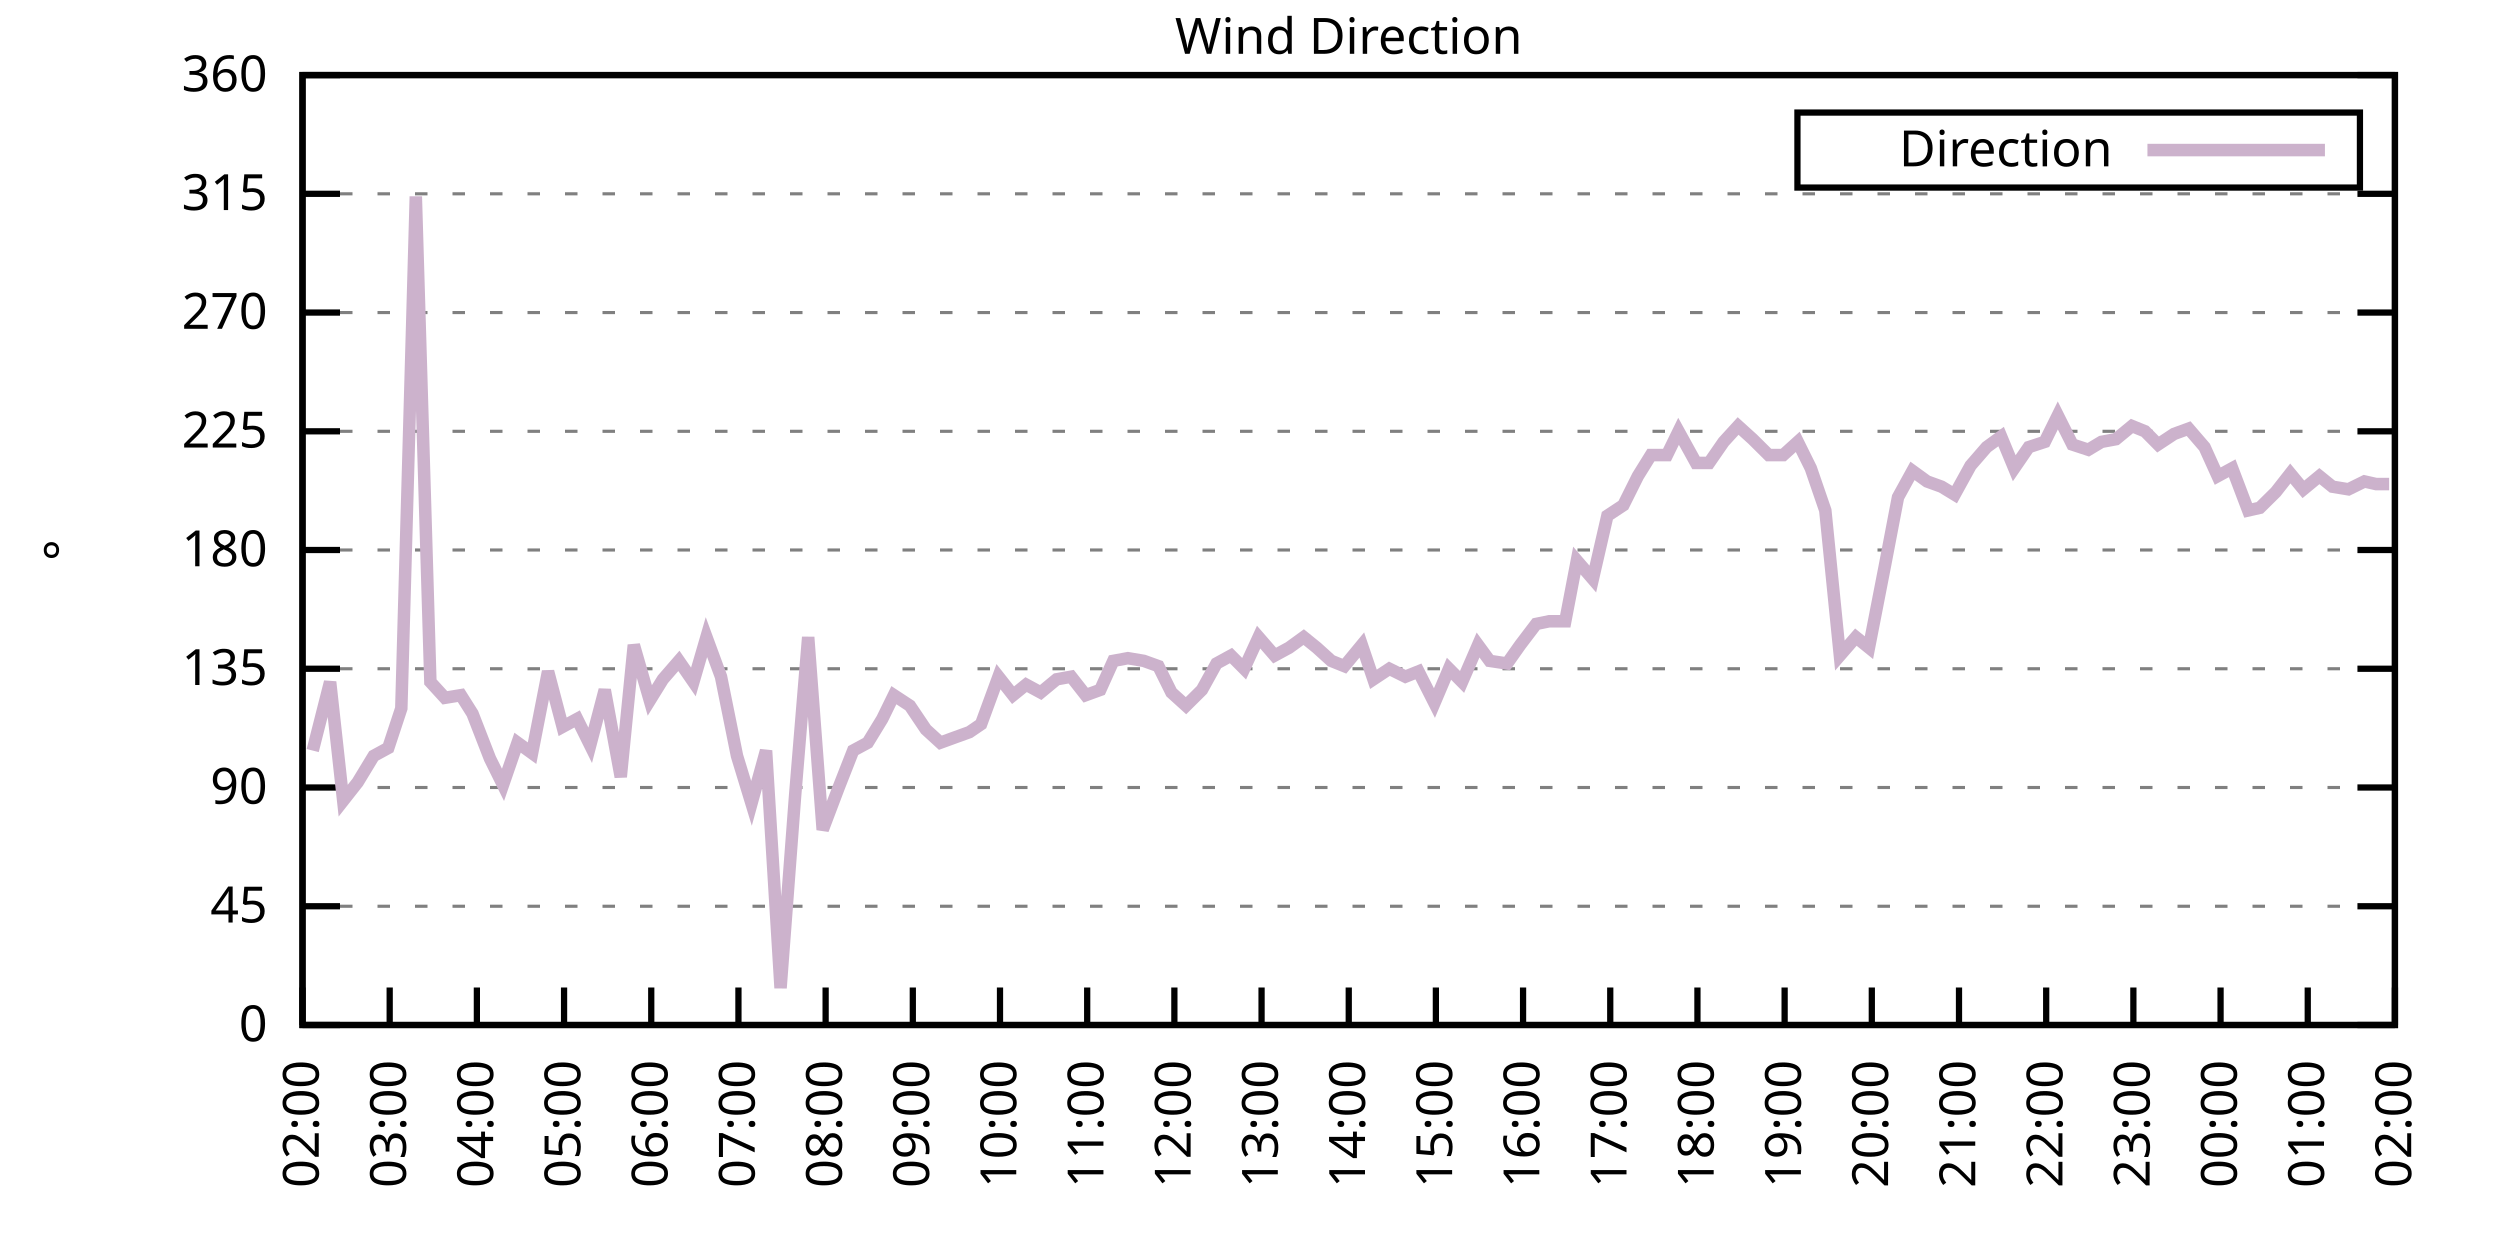
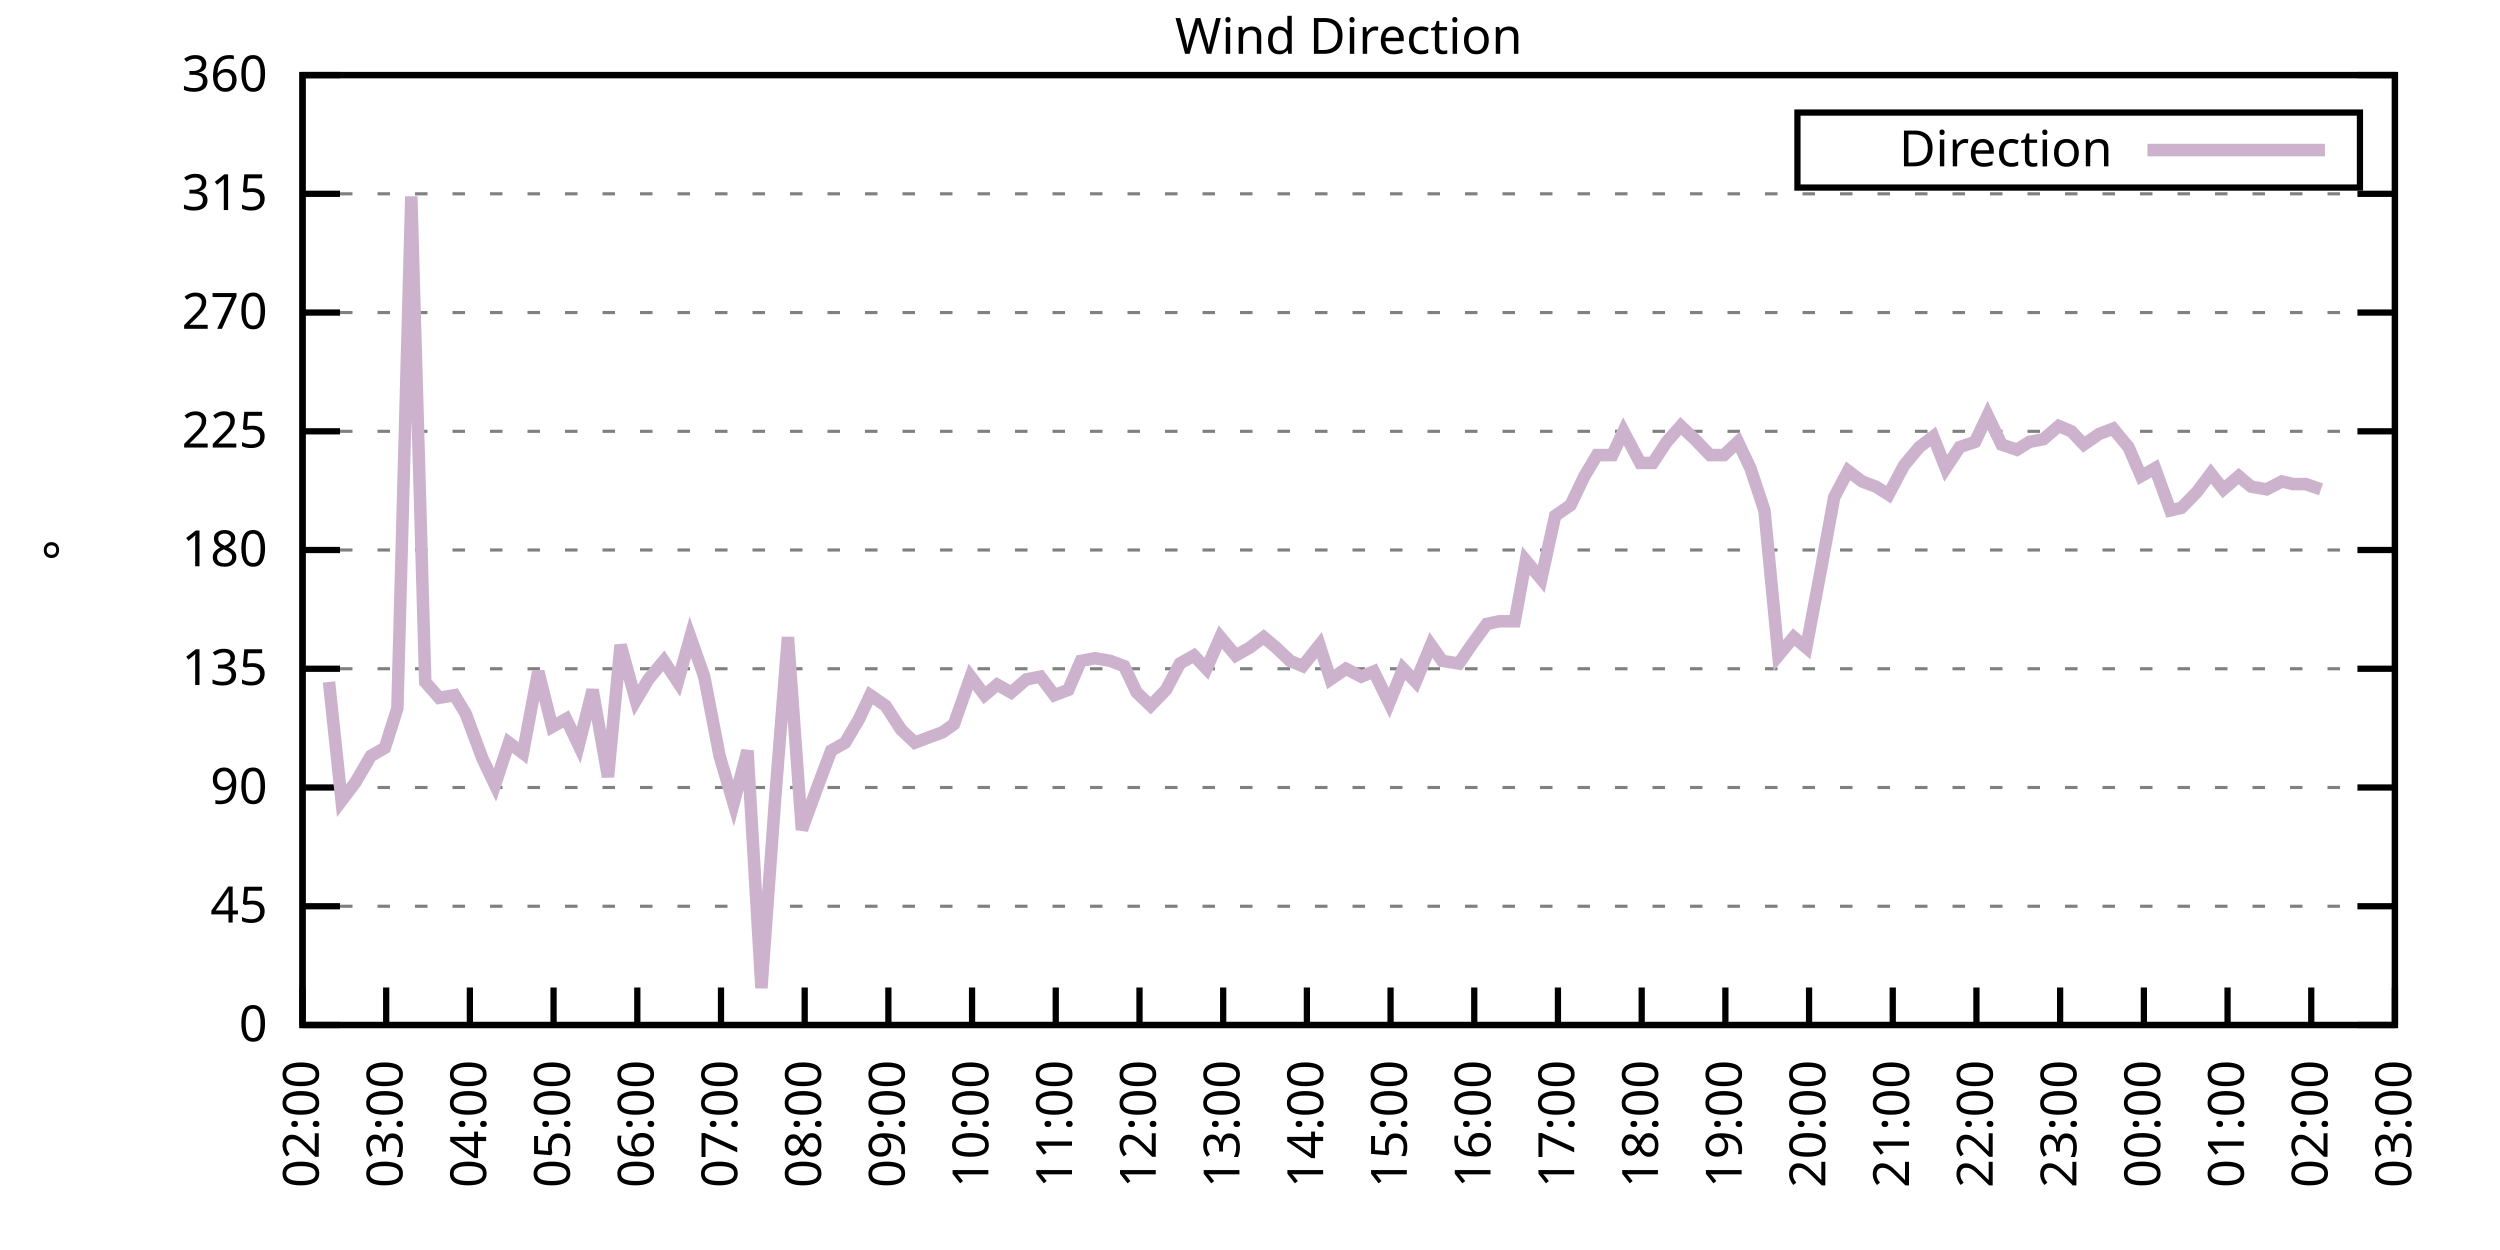
<svg xmlns="http://www.w3.org/2000/svg" xmlns:xlink="http://www.w3.org/1999/xlink" width="400" height="200" viewBox="0 0 400 200">
  <g id="gnuplot_canvas">
    <rect x="0" y="0" width="400" height="200" fill="none" />
    <defs>
      <circle id="gpDot" r="0.5" stroke-width="0.5" stroke="currentColor" />
      <path id="gpPt0" stroke-width="0.333" stroke="currentColor" d="M-1,0 h2 M0,-1 v2" />
      <path id="gpPt1" stroke-width="0.333" stroke="currentColor" d="M-1,-1 L1,1 M1,-1 L-1,1" />
      <path id="gpPt2" stroke-width="0.333" stroke="currentColor" d="M-1,0 L1,0 M0,-1 L0,1 M-1,-1 L1,1 M-1,1 L1,-1" />
      <rect id="gpPt3" stroke-width="0.333" stroke="currentColor" x="-1" y="-1" width="2" height="2" />
      <rect id="gpPt4" stroke-width="0.333" stroke="currentColor" fill="currentColor" x="-1" y="-1" width="2" height="2" />
      <circle id="gpPt5" stroke-width="0.333" stroke="currentColor" cx="0" cy="0" r="1" />
      <use xlink:href="#gpPt5" id="gpPt6" fill="currentColor" stroke="none" />
      <path id="gpPt7" stroke-width="0.333" stroke="currentColor" d="M0,-1.33 L-1.33,0.67 L1.33,0.67 z" />
      <use xlink:href="#gpPt7" id="gpPt8" fill="currentColor" stroke="none" />
      <use xlink:href="#gpPt7" id="gpPt9" stroke="currentColor" transform="rotate(180)" />
      <use xlink:href="#gpPt9" id="gpPt10" fill="currentColor" stroke="none" />
      <use xlink:href="#gpPt3" id="gpPt11" stroke="currentColor" transform="rotate(45)" />
      <use xlink:href="#gpPt11" id="gpPt12" fill="currentColor" stroke="none" />
      <path id="gpPt13" stroke-width="0.333" stroke="currentColor" d="M0,1.330 L1.265,0.411 L0.782,-1.067 L-0.782,-1.076 L-1.265,0.411 z" />
      <use xlink:href="#gpPt13" id="gpPt14" fill="currentColor" stroke="none" />
      <filter id="textbox" filterUnits="objectBoundingBox" x="0" y="0" height="1" width="1">
        <feFlood flood-color="white" flood-opacity="1" result="bgnd" />
        <feComposite in="SourceGraphic" in2="bgnd" operator="atop" />
      </filter>
      <filter id="greybox" filterUnits="objectBoundingBox" x="0" y="0" height="1" width="1">
        <feFlood flood-color="lightgrey" flood-opacity="1" result="grey" />
        <feComposite in="SourceGraphic" in2="grey" operator="atop" />
      </filter>
    </defs>
    <g fill="none" color="white" stroke="currentColor" stroke-width="1.00" stroke-linecap="butt" stroke-linejoin="miter">
</g>
    <g fill="none" color="black" stroke="currentColor" stroke-width="1.00" stroke-linecap="butt" stroke-linejoin="miter">
      <g stroke="none" shape-rendering="crispEdges">
        <polygon fill="rgb(255, 255, 255)" points="48.40,164.00 383.18,164.00 383.18,12.02 48.40,12.02 " />
      </g>
    </g>
    <g fill="none" color="black" stroke="currentColor" stroke-width="1.00" stroke-linecap="butt" stroke-linejoin="miter">
</g>
    <g fill="none" color="black" stroke="black" stroke-width="0.50" stroke-linecap="butt" stroke-linejoin="miter">
</g>
    <g fill="none" color="gray" stroke="currentColor" stroke-width="0.50" stroke-linecap="butt" stroke-linejoin="miter">
      <path stroke="gray" stroke-dasharray="2,4" class="gridline" d="M48.40,164.00 L383.19,164.00  " />
    </g>
    <g fill="none" color="gray" stroke="gray" stroke-width="1.00" stroke-linecap="butt" stroke-linejoin="miter">
</g>
    <g fill="none" color="black" stroke="currentColor" stroke-width="1.00" stroke-linecap="butt" stroke-linejoin="miter">
      <path stroke="black" d="M48.40,164.00 L54.40,164.00 M383.19,164.00 L377.19,164.00  " />
      <g transform="translate(42.80,166.60)" stroke="none" fill="black" font-family="Sans" font-size="8.00" text-anchor="end">
        <text>
          <tspan font-family="Sans"> 0</tspan>
        </text>
      </g>
    </g>
    <g fill="none" color="black" stroke="currentColor" stroke-width="1.00" stroke-linecap="butt" stroke-linejoin="miter">
</g>
    <g fill="none" color="black" stroke="black" stroke-width="0.50" stroke-linecap="butt" stroke-linejoin="miter">
</g>
    <g fill="none" color="gray" stroke="currentColor" stroke-width="0.50" stroke-linecap="butt" stroke-linejoin="miter">
      <path stroke="gray" stroke-dasharray="2,4" class="gridline" d="M48.40,145.00 L383.19,145.00  " />
    </g>
    <g fill="none" color="gray" stroke="gray" stroke-width="1.00" stroke-linecap="butt" stroke-linejoin="miter">
</g>
    <g fill="none" color="black" stroke="currentColor" stroke-width="1.00" stroke-linecap="butt" stroke-linejoin="miter">
      <path stroke="black" d="M48.40,145.00 L54.40,145.00 M383.19,145.00 L377.19,145.00  " />
      <g transform="translate(42.80,147.60)" stroke="none" fill="black" font-family="Sans" font-size="8.00" text-anchor="end">
        <text>
          <tspan font-family="Sans"> 45</tspan>
        </text>
      </g>
    </g>
    <g fill="none" color="black" stroke="currentColor" stroke-width="1.00" stroke-linecap="butt" stroke-linejoin="miter">
</g>
    <g fill="none" color="black" stroke="black" stroke-width="0.50" stroke-linecap="butt" stroke-linejoin="miter">
</g>
    <g fill="none" color="gray" stroke="currentColor" stroke-width="0.50" stroke-linecap="butt" stroke-linejoin="miter">
      <path stroke="gray" stroke-dasharray="2,4" class="gridline" d="M48.40,126.00 L383.19,126.00  " />
    </g>
    <g fill="none" color="gray" stroke="gray" stroke-width="1.00" stroke-linecap="butt" stroke-linejoin="miter">
</g>
    <g fill="none" color="black" stroke="currentColor" stroke-width="1.00" stroke-linecap="butt" stroke-linejoin="miter">
      <path stroke="black" d="M48.40,126.00 L54.40,126.00 M383.19,126.00 L377.19,126.00  " />
      <g transform="translate(42.80,128.60)" stroke="none" fill="black" font-family="Sans" font-size="8.00" text-anchor="end">
        <text>
          <tspan font-family="Sans"> 90</tspan>
        </text>
      </g>
    </g>
    <g fill="none" color="black" stroke="currentColor" stroke-width="1.00" stroke-linecap="butt" stroke-linejoin="miter">
</g>
    <g fill="none" color="black" stroke="black" stroke-width="0.50" stroke-linecap="butt" stroke-linejoin="miter">
</g>
    <g fill="none" color="gray" stroke="currentColor" stroke-width="0.50" stroke-linecap="butt" stroke-linejoin="miter">
      <path stroke="gray" stroke-dasharray="2,4" class="gridline" d="M48.40,107.00 L383.19,107.00  " />
    </g>
    <g fill="none" color="gray" stroke="gray" stroke-width="1.00" stroke-linecap="butt" stroke-linejoin="miter">
</g>
    <g fill="none" color="black" stroke="currentColor" stroke-width="1.00" stroke-linecap="butt" stroke-linejoin="miter">
      <path stroke="black" d="M48.40,107.00 L54.40,107.00 M383.19,107.00 L377.19,107.00  " />
      <g transform="translate(42.80,109.60)" stroke="none" fill="black" font-family="Sans" font-size="8.00" text-anchor="end">
        <text>
          <tspan font-family="Sans"> 135</tspan>
        </text>
      </g>
    </g>
    <g fill="none" color="black" stroke="currentColor" stroke-width="1.00" stroke-linecap="butt" stroke-linejoin="miter">
</g>
    <g fill="none" color="black" stroke="black" stroke-width="0.50" stroke-linecap="butt" stroke-linejoin="miter">
</g>
    <g fill="none" color="gray" stroke="currentColor" stroke-width="0.50" stroke-linecap="butt" stroke-linejoin="miter">
      <path stroke="gray" stroke-dasharray="2,4" class="gridline" d="M48.40,88.00 L383.19,88.00  " />
    </g>
    <g fill="none" color="gray" stroke="gray" stroke-width="1.00" stroke-linecap="butt" stroke-linejoin="miter">
</g>
    <g fill="none" color="black" stroke="currentColor" stroke-width="1.00" stroke-linecap="butt" stroke-linejoin="miter">
      <path stroke="black" d="M48.40,88.00 L54.40,88.00 M383.19,88.00 L377.19,88.00  " />
      <g transform="translate(42.80,90.60)" stroke="none" fill="black" font-family="Sans" font-size="8.00" text-anchor="end">
        <text>
          <tspan font-family="Sans"> 180</tspan>
        </text>
      </g>
    </g>
    <g fill="none" color="black" stroke="currentColor" stroke-width="1.00" stroke-linecap="butt" stroke-linejoin="miter">
</g>
    <g fill="none" color="black" stroke="black" stroke-width="0.50" stroke-linecap="butt" stroke-linejoin="miter">
</g>
    <g fill="none" color="gray" stroke="currentColor" stroke-width="0.50" stroke-linecap="butt" stroke-linejoin="miter">
      <path stroke="gray" stroke-dasharray="2,4" class="gridline" d="M48.40,69.01 L383.19,69.01  " />
    </g>
    <g fill="none" color="gray" stroke="gray" stroke-width="1.00" stroke-linecap="butt" stroke-linejoin="miter">
</g>
    <g fill="none" color="black" stroke="currentColor" stroke-width="1.00" stroke-linecap="butt" stroke-linejoin="miter">
      <path stroke="black" d="M48.40,69.01 L54.40,69.01 M383.19,69.01 L377.19,69.01  " />
      <g transform="translate(42.80,71.61)" stroke="none" fill="black" font-family="Sans" font-size="8.00" text-anchor="end">
        <text>
          <tspan font-family="Sans"> 225</tspan>
        </text>
      </g>
    </g>
    <g fill="none" color="black" stroke="currentColor" stroke-width="1.00" stroke-linecap="butt" stroke-linejoin="miter">
</g>
    <g fill="none" color="black" stroke="black" stroke-width="0.50" stroke-linecap="butt" stroke-linejoin="miter">
</g>
    <g fill="none" color="gray" stroke="currentColor" stroke-width="0.50" stroke-linecap="butt" stroke-linejoin="miter">
      <path stroke="gray" stroke-dasharray="2,4" class="gridline" d="M48.40,50.01 L383.19,50.01  " />
    </g>
    <g fill="none" color="gray" stroke="gray" stroke-width="1.00" stroke-linecap="butt" stroke-linejoin="miter">
</g>
    <g fill="none" color="black" stroke="currentColor" stroke-width="1.00" stroke-linecap="butt" stroke-linejoin="miter">
      <path stroke="black" d="M48.40,50.01 L54.40,50.01 M383.19,50.01 L377.19,50.01  " />
      <g transform="translate(42.80,52.61)" stroke="none" fill="black" font-family="Sans" font-size="8.00" text-anchor="end">
        <text>
          <tspan font-family="Sans"> 270</tspan>
        </text>
      </g>
    </g>
    <g fill="none" color="black" stroke="currentColor" stroke-width="1.00" stroke-linecap="butt" stroke-linejoin="miter">
</g>
    <g fill="none" color="black" stroke="black" stroke-width="0.50" stroke-linecap="butt" stroke-linejoin="miter">
</g>
    <g fill="none" color="gray" stroke="currentColor" stroke-width="0.50" stroke-linecap="butt" stroke-linejoin="miter">
      <path stroke="gray" stroke-dasharray="2,4" class="gridline" d="M48.40,31.01 L383.19,31.01  " />
    </g>
    <g fill="none" color="gray" stroke="gray" stroke-width="1.00" stroke-linecap="butt" stroke-linejoin="miter">
</g>
    <g fill="none" color="black" stroke="currentColor" stroke-width="1.00" stroke-linecap="butt" stroke-linejoin="miter">
      <path stroke="black" d="M48.40,31.01 L54.40,31.01 M383.19,31.01 L377.19,31.01  " />
      <g transform="translate(42.80,33.61)" stroke="none" fill="black" font-family="Sans" font-size="8.00" text-anchor="end">
        <text>
          <tspan font-family="Sans"> 315</tspan>
        </text>
      </g>
    </g>
    <g fill="none" color="black" stroke="currentColor" stroke-width="1.00" stroke-linecap="butt" stroke-linejoin="miter">
</g>
    <g fill="none" color="black" stroke="black" stroke-width="0.50" stroke-linecap="butt" stroke-linejoin="miter">
</g>
    <g fill="none" color="gray" stroke="currentColor" stroke-width="0.50" stroke-linecap="butt" stroke-linejoin="miter">
      <path stroke="gray" stroke-dasharray="2,4" class="gridline" d="M48.40,12.01 L383.19,12.01  " />
    </g>
    <g fill="none" color="gray" stroke="gray" stroke-width="1.00" stroke-linecap="butt" stroke-linejoin="miter">
</g>
    <g fill="none" color="black" stroke="currentColor" stroke-width="1.00" stroke-linecap="butt" stroke-linejoin="miter">
      <path stroke="black" d="M48.40,12.01 L54.40,12.01 M383.19,12.01 L377.19,12.01  " />
      <g transform="translate(42.80,14.61)" stroke="none" fill="black" font-family="Sans" font-size="8.00" text-anchor="end">
        <text>
          <tspan font-family="Sans"> 360</tspan>
        </text>
      </g>
    </g>
    <g fill="none" color="black" stroke="currentColor" stroke-width="1.00" stroke-linecap="butt" stroke-linejoin="miter">
      <path stroke="black" d="M48.40,164.00 L48.40,158.00  " />
      <g transform="translate(51.00,169.60) rotate(270.00)" stroke="none" fill="black" font-family="Sans" font-size="8.00" text-anchor="end">
        <text>
          <tspan font-family="Sans">02:00</tspan>
        </text>
      </g>
    </g>
    <g fill="none" color="black" stroke="currentColor" stroke-width="1.00" stroke-linecap="butt" stroke-linejoin="miter">
-       <path stroke="black" d="M62.35,164.00 L62.35,158.00  " />
-       <g transform="translate(64.95,169.60) rotate(270.00)" stroke="none" fill="black" font-family="Sans" font-size="8.00" text-anchor="end">
+       <path stroke="black" d="M61.79,164.00 L61.79,158.00  " />
+       <g transform="translate(64.39,169.60) rotate(270.00)" stroke="none" fill="black" font-family="Sans" font-size="8.00" text-anchor="end">
        <text>
          <tspan font-family="Sans">03:00</tspan>
        </text>
      </g>
    </g>
    <g fill="none" color="black" stroke="currentColor" stroke-width="1.00" stroke-linecap="butt" stroke-linejoin="miter">
-       <path stroke="black" d="M76.30,164.00 L76.30,158.00  " />
-       <g transform="translate(78.90,169.60) rotate(270.00)" stroke="none" fill="black" font-family="Sans" font-size="8.00" text-anchor="end">
+       <path stroke="black" d="M75.18,164.00 L75.18,158.00  " />
+       <g transform="translate(77.78,169.60) rotate(270.00)" stroke="none" fill="black" font-family="Sans" font-size="8.00" text-anchor="end">
        <text>
          <tspan font-family="Sans">04:00</tspan>
        </text>
      </g>
    </g>
    <g fill="none" color="black" stroke="currentColor" stroke-width="1.00" stroke-linecap="butt" stroke-linejoin="miter">
-       <path stroke="black" d="M90.25,164.00 L90.25,158.00  " />
-       <g transform="translate(92.85,169.60) rotate(270.00)" stroke="none" fill="black" font-family="Sans" font-size="8.00" text-anchor="end">
+       <path stroke="black" d="M88.57,164.00 L88.57,158.00  " />
+       <g transform="translate(91.17,169.60) rotate(270.00)" stroke="none" fill="black" font-family="Sans" font-size="8.00" text-anchor="end">
        <text>
          <tspan font-family="Sans">05:00</tspan>
        </text>
      </g>
    </g>
    <g fill="none" color="black" stroke="currentColor" stroke-width="1.00" stroke-linecap="butt" stroke-linejoin="miter">
-       <path stroke="black" d="M104.20,164.00 L104.20,158.00  " />
-       <g transform="translate(106.80,169.60) rotate(270.00)" stroke="none" fill="black" font-family="Sans" font-size="8.00" text-anchor="end">
+       <path stroke="black" d="M101.97,164.00 L101.97,158.00  " />
+       <g transform="translate(104.57,169.60) rotate(270.00)" stroke="none" fill="black" font-family="Sans" font-size="8.00" text-anchor="end">
        <text>
          <tspan font-family="Sans">06:00</tspan>
        </text>
      </g>
    </g>
    <g fill="none" color="black" stroke="currentColor" stroke-width="1.00" stroke-linecap="butt" stroke-linejoin="miter">
-       <path stroke="black" d="M118.15,164.00 L118.15,158.00  " />
-       <g transform="translate(120.75,169.60) rotate(270.00)" stroke="none" fill="black" font-family="Sans" font-size="8.00" text-anchor="end">
+       <path stroke="black" d="M115.36,164.00 L115.36,158.00  " />
+       <g transform="translate(117.96,169.60) rotate(270.00)" stroke="none" fill="black" font-family="Sans" font-size="8.00" text-anchor="end">
        <text>
          <tspan font-family="Sans">07:00</tspan>
        </text>
      </g>
    </g>
    <g fill="none" color="black" stroke="currentColor" stroke-width="1.00" stroke-linecap="butt" stroke-linejoin="miter">
-       <path stroke="black" d="M132.10,164.00 L132.10,158.00  " />
-       <g transform="translate(134.70,169.60) rotate(270.00)" stroke="none" fill="black" font-family="Sans" font-size="8.00" text-anchor="end">
+       <path stroke="black" d="M128.75,164.00 L128.75,158.00  " />
+       <g transform="translate(131.35,169.60) rotate(270.00)" stroke="none" fill="black" font-family="Sans" font-size="8.00" text-anchor="end">
        <text>
          <tspan font-family="Sans">08:00</tspan>
        </text>
      </g>
    </g>
    <g fill="none" color="black" stroke="currentColor" stroke-width="1.00" stroke-linecap="butt" stroke-linejoin="miter">
-       <path stroke="black" d="M146.05,164.00 L146.05,158.00  " />
-       <g transform="translate(148.65,169.60) rotate(270.00)" stroke="none" fill="black" font-family="Sans" font-size="8.00" text-anchor="end">
+       <path stroke="black" d="M142.14,164.00 L142.14,158.00  " />
+       <g transform="translate(144.74,169.60) rotate(270.00)" stroke="none" fill="black" font-family="Sans" font-size="8.00" text-anchor="end">
        <text>
          <tspan font-family="Sans">09:00</tspan>
        </text>
      </g>
    </g>
    <g fill="none" color="black" stroke="currentColor" stroke-width="1.00" stroke-linecap="butt" stroke-linejoin="miter">
-       <path stroke="black" d="M160.00,164.00 L160.00,158.00  " />
-       <g transform="translate(162.60,169.60) rotate(270.00)" stroke="none" fill="black" font-family="Sans" font-size="8.00" text-anchor="end">
+       <path stroke="black" d="M155.53,164.00 L155.53,158.00  " />
+       <g transform="translate(158.13,169.60) rotate(270.00)" stroke="none" fill="black" font-family="Sans" font-size="8.00" text-anchor="end">
        <text>
          <tspan font-family="Sans">10:00</tspan>
        </text>
      </g>
    </g>
    <g fill="none" color="black" stroke="currentColor" stroke-width="1.00" stroke-linecap="butt" stroke-linejoin="miter">
-       <path stroke="black" d="M173.95,164.00 L173.95,158.00  " />
-       <g transform="translate(176.55,169.60) rotate(270.00)" stroke="none" fill="black" font-family="Sans" font-size="8.00" text-anchor="end">
+       <path stroke="black" d="M168.92,164.00 L168.92,158.00  " />
+       <g transform="translate(171.52,169.60) rotate(270.00)" stroke="none" fill="black" font-family="Sans" font-size="8.00" text-anchor="end">
        <text>
          <tspan font-family="Sans">11:00</tspan>
        </text>
      </g>
    </g>
    <g fill="none" color="black" stroke="currentColor" stroke-width="1.00" stroke-linecap="butt" stroke-linejoin="miter">
-       <path stroke="black" d="M187.90,164.00 L187.90,158.00  " />
-       <g transform="translate(190.50,169.60) rotate(270.00)" stroke="none" fill="black" font-family="Sans" font-size="8.00" text-anchor="end">
+       <path stroke="black" d="M182.32,164.00 L182.32,158.00  " />
+       <g transform="translate(184.92,169.60) rotate(270.00)" stroke="none" fill="black" font-family="Sans" font-size="8.00" text-anchor="end">
        <text>
          <tspan font-family="Sans">12:00</tspan>
        </text>
      </g>
    </g>
    <g fill="none" color="black" stroke="currentColor" stroke-width="1.00" stroke-linecap="butt" stroke-linejoin="miter">
-       <path stroke="black" d="M201.85,164.00 L201.85,158.00  " />
-       <g transform="translate(204.45,169.60) rotate(270.00)" stroke="none" fill="black" font-family="Sans" font-size="8.00" text-anchor="end">
+       <path stroke="black" d="M195.71,164.00 L195.71,158.00  " />
+       <g transform="translate(198.31,169.60) rotate(270.00)" stroke="none" fill="black" font-family="Sans" font-size="8.00" text-anchor="end">
        <text>
          <tspan font-family="Sans">13:00</tspan>
        </text>
      </g>
    </g>
    <g fill="none" color="black" stroke="currentColor" stroke-width="1.00" stroke-linecap="butt" stroke-linejoin="miter">
-       <path stroke="black" d="M215.80,164.00 L215.80,158.00  " />
-       <g transform="translate(218.40,169.60) rotate(270.00)" stroke="none" fill="black" font-family="Sans" font-size="8.00" text-anchor="end">
+       <path stroke="black" d="M209.10,164.00 L209.10,158.00  " />
+       <g transform="translate(211.70,169.60) rotate(270.00)" stroke="none" fill="black" font-family="Sans" font-size="8.00" text-anchor="end">
        <text>
          <tspan font-family="Sans">14:00</tspan>
        </text>
      </g>
    </g>
    <g fill="none" color="black" stroke="currentColor" stroke-width="1.00" stroke-linecap="butt" stroke-linejoin="miter">
-       <path stroke="black" d="M229.74,164.00 L229.74,158.00  " />
-       <g transform="translate(232.34,169.60) rotate(270.00)" stroke="none" fill="black" font-family="Sans" font-size="8.00" text-anchor="end">
+       <path stroke="black" d="M222.49,164.00 L222.49,158.00  " />
+       <g transform="translate(225.09,169.60) rotate(270.00)" stroke="none" fill="black" font-family="Sans" font-size="8.00" text-anchor="end">
        <text>
          <tspan font-family="Sans">15:00</tspan>
        </text>
      </g>
    </g>
    <g fill="none" color="black" stroke="currentColor" stroke-width="1.00" stroke-linecap="butt" stroke-linejoin="miter">
-       <path stroke="black" d="M243.69,164.00 L243.69,158.00  " />
-       <g transform="translate(246.29,169.60) rotate(270.00)" stroke="none" fill="black" font-family="Sans" font-size="8.00" text-anchor="end">
+       <path stroke="black" d="M235.88,164.00 L235.88,158.00  " />
+       <g transform="translate(238.48,169.60) rotate(270.00)" stroke="none" fill="black" font-family="Sans" font-size="8.00" text-anchor="end">
        <text>
          <tspan font-family="Sans">16:00</tspan>
        </text>
      </g>
    </g>
    <g fill="none" color="black" stroke="currentColor" stroke-width="1.00" stroke-linecap="butt" stroke-linejoin="miter">
-       <path stroke="black" d="M257.64,164.00 L257.64,158.00  " />
-       <g transform="translate(260.24,169.60) rotate(270.00)" stroke="none" fill="black" font-family="Sans" font-size="8.00" text-anchor="end">
+       <path stroke="black" d="M249.27,164.00 L249.27,158.00  " />
+       <g transform="translate(251.87,169.60) rotate(270.00)" stroke="none" fill="black" font-family="Sans" font-size="8.00" text-anchor="end">
        <text>
          <tspan font-family="Sans">17:00</tspan>
        </text>
      </g>
    </g>
    <g fill="none" color="black" stroke="currentColor" stroke-width="1.00" stroke-linecap="butt" stroke-linejoin="miter">
-       <path stroke="black" d="M271.59,164.00 L271.59,158.00  " />
-       <g transform="translate(274.19,169.60) rotate(270.00)" stroke="none" fill="black" font-family="Sans" font-size="8.00" text-anchor="end">
+       <path stroke="black" d="M262.67,164.00 L262.67,158.00  " />
+       <g transform="translate(265.27,169.60) rotate(270.00)" stroke="none" fill="black" font-family="Sans" font-size="8.00" text-anchor="end">
        <text>
          <tspan font-family="Sans">18:00</tspan>
        </text>
      </g>
    </g>
    <g fill="none" color="black" stroke="currentColor" stroke-width="1.00" stroke-linecap="butt" stroke-linejoin="miter">
-       <path stroke="black" d="M285.54,164.00 L285.54,158.00  " />
-       <g transform="translate(288.14,169.60) rotate(270.00)" stroke="none" fill="black" font-family="Sans" font-size="8.00" text-anchor="end">
+       <path stroke="black" d="M276.06,164.00 L276.06,158.00  " />
+       <g transform="translate(278.66,169.60) rotate(270.00)" stroke="none" fill="black" font-family="Sans" font-size="8.00" text-anchor="end">
        <text>
          <tspan font-family="Sans">19:00</tspan>
        </text>
      </g>
    </g>
    <g fill="none" color="black" stroke="currentColor" stroke-width="1.00" stroke-linecap="butt" stroke-linejoin="miter">
-       <path stroke="black" d="M299.49,164.00 L299.49,158.00  " />
-       <g transform="translate(302.09,169.60) rotate(270.00)" stroke="none" fill="black" font-family="Sans" font-size="8.00" text-anchor="end">
+       <path stroke="black" d="M289.45,164.00 L289.45,158.00  " />
+       <g transform="translate(292.05,169.60) rotate(270.00)" stroke="none" fill="black" font-family="Sans" font-size="8.00" text-anchor="end">
        <text>
          <tspan font-family="Sans">20:00</tspan>
        </text>
      </g>
    </g>
    <g fill="none" color="black" stroke="currentColor" stroke-width="1.00" stroke-linecap="butt" stroke-linejoin="miter">
-       <path stroke="black" d="M313.44,164.00 L313.44,158.00  " />
-       <g transform="translate(316.04,169.60) rotate(270.00)" stroke="none" fill="black" font-family="Sans" font-size="8.00" text-anchor="end">
+       <path stroke="black" d="M302.84,164.00 L302.84,158.00  " />
+       <g transform="translate(305.44,169.60) rotate(270.00)" stroke="none" fill="black" font-family="Sans" font-size="8.00" text-anchor="end">
        <text>
          <tspan font-family="Sans">21:00</tspan>
        </text>
      </g>
    </g>
    <g fill="none" color="black" stroke="currentColor" stroke-width="1.00" stroke-linecap="butt" stroke-linejoin="miter">
-       <path stroke="black" d="M327.39,164.00 L327.39,158.00  " />
-       <g transform="translate(329.99,169.60) rotate(270.00)" stroke="none" fill="black" font-family="Sans" font-size="8.00" text-anchor="end">
+       <path stroke="black" d="M316.23,164.00 L316.23,158.00  " />
+       <g transform="translate(318.83,169.60) rotate(270.00)" stroke="none" fill="black" font-family="Sans" font-size="8.00" text-anchor="end">
        <text>
          <tspan font-family="Sans">22:00</tspan>
        </text>
      </g>
    </g>
    <g fill="none" color="black" stroke="currentColor" stroke-width="1.00" stroke-linecap="butt" stroke-linejoin="miter">
-       <path stroke="black" d="M341.34,164.00 L341.34,158.00  " />
-       <g transform="translate(343.94,169.60) rotate(270.00)" stroke="none" fill="black" font-family="Sans" font-size="8.00" text-anchor="end">
+       <path stroke="black" d="M329.62,164.00 L329.62,158.00  " />
+       <g transform="translate(332.22,169.60) rotate(270.00)" stroke="none" fill="black" font-family="Sans" font-size="8.00" text-anchor="end">
        <text>
          <tspan font-family="Sans">23:00</tspan>
        </text>
      </g>
    </g>
    <g fill="none" color="black" stroke="currentColor" stroke-width="1.00" stroke-linecap="butt" stroke-linejoin="miter">
-       <path stroke="black" d="M355.29,164.00 L355.29,158.00  " />
-       <g transform="translate(357.89,169.60) rotate(270.00)" stroke="none" fill="black" font-family="Sans" font-size="8.00" text-anchor="end">
+       <path stroke="black" d="M343.02,164.00 L343.02,158.00  " />
+       <g transform="translate(345.62,169.60) rotate(270.00)" stroke="none" fill="black" font-family="Sans" font-size="8.00" text-anchor="end">
        <text>
          <tspan font-family="Sans">00:00</tspan>
        </text>
      </g>
    </g>
    <g fill="none" color="black" stroke="currentColor" stroke-width="1.00" stroke-linecap="butt" stroke-linejoin="miter">
-       <path stroke="black" d="M369.24,164.00 L369.24,158.00  " />
-       <g transform="translate(371.84,169.60) rotate(270.00)" stroke="none" fill="black" font-family="Sans" font-size="8.00" text-anchor="end">
+       <path stroke="black" d="M356.41,164.00 L356.41,158.00  " />
+       <g transform="translate(359.01,169.60) rotate(270.00)" stroke="none" fill="black" font-family="Sans" font-size="8.00" text-anchor="end">
        <text>
          <tspan font-family="Sans">01:00</tspan>
+         </text>
+       </g>
+     </g>
+     <g fill="none" color="black" stroke="currentColor" stroke-width="1.00" stroke-linecap="butt" stroke-linejoin="miter">
+       <path stroke="black" d="M369.80,164.00 L369.80,158.00  " />
+       <g transform="translate(372.40,169.60) rotate(270.00)" stroke="none" fill="black" font-family="Sans" font-size="8.00" text-anchor="end">
+         <text>
+           <tspan font-family="Sans">02:00</tspan>
        </text>
      </g>
    </g>
    <g fill="none" color="black" stroke="currentColor" stroke-width="1.00" stroke-linecap="butt" stroke-linejoin="miter">
      <path stroke="black" d="M383.19,164.00 L383.19,158.00  " />
      <g transform="translate(385.79,169.60) rotate(270.00)" stroke="none" fill="black" font-family="Sans" font-size="8.00" text-anchor="end">
        <text>
-           <tspan font-family="Sans">02:00</tspan>
+           <tspan font-family="Sans">03:00</tspan>
        </text>
      </g>
    </g>
    <g fill="none" color="black" stroke="currentColor" stroke-width="1.00" stroke-linecap="butt" stroke-linejoin="miter">
</g>
    <g fill="none" color="black" stroke="currentColor" stroke-width="1.00" stroke-linecap="butt" stroke-linejoin="miter">
      <path stroke="black" d="M48.40,12.01 L48.40,164.00 L383.19,164.00 L383.19,12.01 L48.40,12.01 Z  " />
    </g>
    <g fill="none" color="black" stroke="currentColor" stroke-width="1.00" stroke-linecap="butt" stroke-linejoin="miter">
</g>
    <g fill="none" color="black" stroke="currentColor" stroke-width="1.00" stroke-linecap="butt" stroke-linejoin="miter">
      <path stroke="black" d="M287.59,30.01 L287.59,18.01 L377.59,18.01 L377.59,30.01 L287.59,30.01 Z  " />
    </g>
    <g id="Wind_direction_plot_1">
      <g fill="none" color="white" stroke="black" stroke-width="2.00" stroke-linecap="butt" stroke-linejoin="miter">
</g>
      <g fill="none" color="black" stroke="currentColor" stroke-width="2.00" stroke-linecap="butt" stroke-linejoin="miter">
        <g transform="translate(337.99,26.61)" stroke="none" fill="black" font-family="Sans" font-size="8.00" text-anchor="end">
          <text>
            <tspan font-family="Sans">Direction</tspan>
          </text>
        </g>
      </g>
      <g fill="none" color="black" stroke="currentColor" stroke-width="2.00" stroke-linecap="butt" stroke-linejoin="miter">
-         <path stroke="rgb(204, 178, 204)" d="M343.59,24.01 L371.99,24.01 M50.03,120.09 L52.82,109.11 L54.91,128.11 L57.23,125.16 L59.79,120.94 L62.12,119.67   L64.21,113.34 L66.53,31.43 L68.86,109.11 L71.18,111.65 L73.74,111.23 L75.60,114.18 L78.39,121.36 L80.48,125.58   L82.81,118.83 L85.13,120.51 L87.69,107.43 L90.02,116.29 L92.34,115.03 L94.43,119.25 L96.76,110.38 L99.32,124.31   L101.41,103.20 L103.97,112.07 L106.06,108.69 L108.62,105.74 L110.94,109.11 L113.03,101.94 L115.36,108.27 L117.92,120.94   L120.24,128.54 L122.57,120.09 L124.89,158.09 L127.22,127.27 L129.31,101.94 L131.63,132.76 L134.19,126.00 L136.51,120.09   L138.84,118.83 L141.16,115.03 L143.02,111.23 L145.58,112.91 L148.14,116.71 L150.46,118.83 L152.79,117.98 L155.11,117.14   L156.97,115.87 L159.76,108.27 L162.09,111.23 L164.18,109.54 L166.51,110.80 L169.06,108.69 L171.39,108.27 L173.71,111.23   L176.04,110.38 L178.13,105.74 L180.46,105.31 L183.01,105.74 L185.34,106.58 L187.43,110.80 L189.76,112.91 L192.31,110.38   L194.64,106.16 L196.96,104.89 L199.06,107.00 L201.38,101.94 L203.94,104.89 L206.26,103.63 L208.59,101.94 L210.68,103.63   L213.01,105.74 L215.10,106.58 L217.89,103.20 L219.75,108.69 L222.30,107.00 L224.86,108.27 L226.95,107.43 L229.51,112.49   L231.84,107.00 L233.93,109.11 L236.49,103.20 L238.35,105.74 L241.14,106.16 L243.23,103.20 L245.79,99.83 L247.88,99.40   L250.44,99.40 L252.30,89.69 L254.85,92.65 L257.18,82.52 L259.74,80.83 L262.06,76.18 L264.15,72.81 L266.71,72.81   L268.57,69.01 L271.36,74.07 L273.45,74.07 L275.78,70.70 L278.10,68.16 L280.43,70.27 L282.99,72.81 L285.31,72.81   L287.64,70.70 L289.73,74.92 L292.05,81.67 L294.38,104.89 L296.94,101.94 L299.03,103.63 L301.58,90.54 L303.68,79.56   L306.00,75.34 L308.33,77.03 L310.65,77.87 L312.74,79.14 L315.30,74.49 L317.86,71.54 L320.18,69.85 L322.28,74.92   L324.60,71.54 L327.16,70.70 L329.25,66.47 L331.58,71.12 L334.13,71.96 L336.23,70.70 L338.55,70.27 L341.11,68.16   L343.20,69.01 L345.29,71.12 L347.85,69.43 L350.18,68.58 L352.73,71.54 L354.83,76.18 L357.15,74.92 L359.71,81.67   L361.57,81.25 L364.13,78.72 L366.45,75.76 L368.54,78.29 L371.10,76.18 L373.19,77.87 L375.75,78.29 L378.31,77.03   L380.17,77.45 L382.26,77.45  " />
+         <path stroke="rgb(204, 178, 204)" d="M343.59,24.01 L371.99,24.01 M52.64,109.11 L54.65,128.11 L56.88,125.16 L59.34,120.94 L61.57,119.67 L63.58,113.34   L65.81,31.43 L68.04,109.11 L70.27,111.65 L72.73,111.23 L74.51,114.18 L77.19,121.36 L79.20,125.58 L81.43,118.83   L83.66,120.51 L86.12,107.43 L88.35,116.29 L90.58,115.03 L92.59,119.25 L94.82,110.38 L97.28,124.31 L99.29,103.20   L101.74,112.07 L103.75,108.69 L106.21,105.74 L108.44,109.11 L110.45,101.94 L112.68,108.27 L115.13,120.94 L117.37,128.54   L119.60,120.09 L121.83,158.09 L124.06,127.27 L126.07,101.94 L128.30,132.76 L130.76,126.00 L132.99,120.09 L135.22,118.83   L137.45,115.03 L139.24,111.23 L141.69,112.91 L144.15,116.71 L146.38,118.83 L148.61,117.98 L150.85,117.14 L152.63,115.87   L155.31,108.27 L157.54,111.23 L159.55,109.54 L161.78,110.80 L164.24,108.69 L166.47,108.27 L168.70,111.23 L170.93,110.38   L172.94,105.74 L175.17,105.31 L177.63,105.74 L179.86,106.58 L181.87,110.80 L184.10,112.91 L186.56,110.38 L188.79,106.16   L191.02,104.89 L193.03,107.00 L195.26,101.94 L197.72,104.89 L199.95,103.63 L202.18,101.94 L204.19,103.63 L206.42,105.74   L208.43,106.58 L211.11,103.20 L212.89,108.69 L215.35,107.00 L217.80,108.27 L219.81,107.43 L222.27,112.49 L224.50,107.00   L226.51,109.11 L228.96,103.20 L230.75,105.74 L233.43,106.16 L235.44,103.20 L237.89,99.83 L239.90,99.40 L242.36,99.40   L244.14,89.69 L246.60,92.65 L248.83,82.52 L251.28,80.83 L253.51,76.18 L255.52,72.81 L257.98,72.81 L259.76,69.01   L262.44,74.07 L264.45,74.07 L266.68,70.70 L268.92,68.16 L271.15,70.27 L273.60,72.81 L275.83,72.81 L278.07,70.70   L280.07,74.92 L282.31,81.67 L284.54,104.89 L286.99,101.94 L289.00,103.63 L291.46,90.54 L293.47,79.56 L295.70,75.34   L297.93,77.03 L300.16,77.87 L302.17,79.14 L304.63,74.49 L307.08,71.54 L309.31,69.85 L311.32,74.92 L313.55,71.54   L316.01,70.70 L318.02,66.47 L320.25,71.12 L322.70,71.96 L324.71,70.70 L326.95,70.27 L329.40,68.16 L331.41,69.01   L333.42,71.12 L335.87,69.43 L338.10,68.58 L340.56,71.54 L342.57,76.18 L344.80,74.92 L347.26,81.67 L349.04,81.25   L351.50,78.72 L353.73,75.76 L355.74,78.29 L358.19,76.18 L360.20,77.87 L362.66,78.29 L365.11,77.03 L366.90,77.45   L368.91,77.45 L371.36,78.29  " />
      </g>
    </g>
    <g fill="none" color="black" stroke="currentColor" stroke-width="2.00" stroke-linecap="butt" stroke-linejoin="miter">
</g>
    <g fill="none" color="black" stroke="black" stroke-width="1.00" stroke-linecap="butt" stroke-linejoin="miter">
</g>
    <g fill="none" color="black" stroke="currentColor" stroke-width="1.00" stroke-linecap="butt" stroke-linejoin="miter">
      <path stroke="black" d="M48.40,12.01 L48.40,164.00 L383.19,164.00 L383.19,12.01 L48.40,12.01 Z  " />
      <g transform="translate(12.80,88.01) rotate(270.00)" stroke="none" fill="black" font-family="Sans" font-size="8.00" text-anchor="middle">
        <text>
          <tspan font-family="Sans">°</tspan>
        </text>
      </g>
    </g>
    <g fill="none" color="black" stroke="currentColor" stroke-width="1.00" stroke-linecap="butt" stroke-linejoin="miter">
</g>
    <g fill="none" color="black" stroke="currentColor" stroke-width="1.00" stroke-linecap="butt" stroke-linejoin="miter">
      <g transform="translate(215.79,8.61)" stroke="none" fill="black" font-family="Sans" font-size="8.00" text-anchor="middle">
        <text>
          <tspan font-family="Sans">Wind Direction</tspan>
        </text>
      </g>
    </g>
    <g fill="none" color="black" stroke="currentColor" stroke-width="1.00" stroke-linecap="butt" stroke-linejoin="miter">
</g>
  </g>
</svg>
